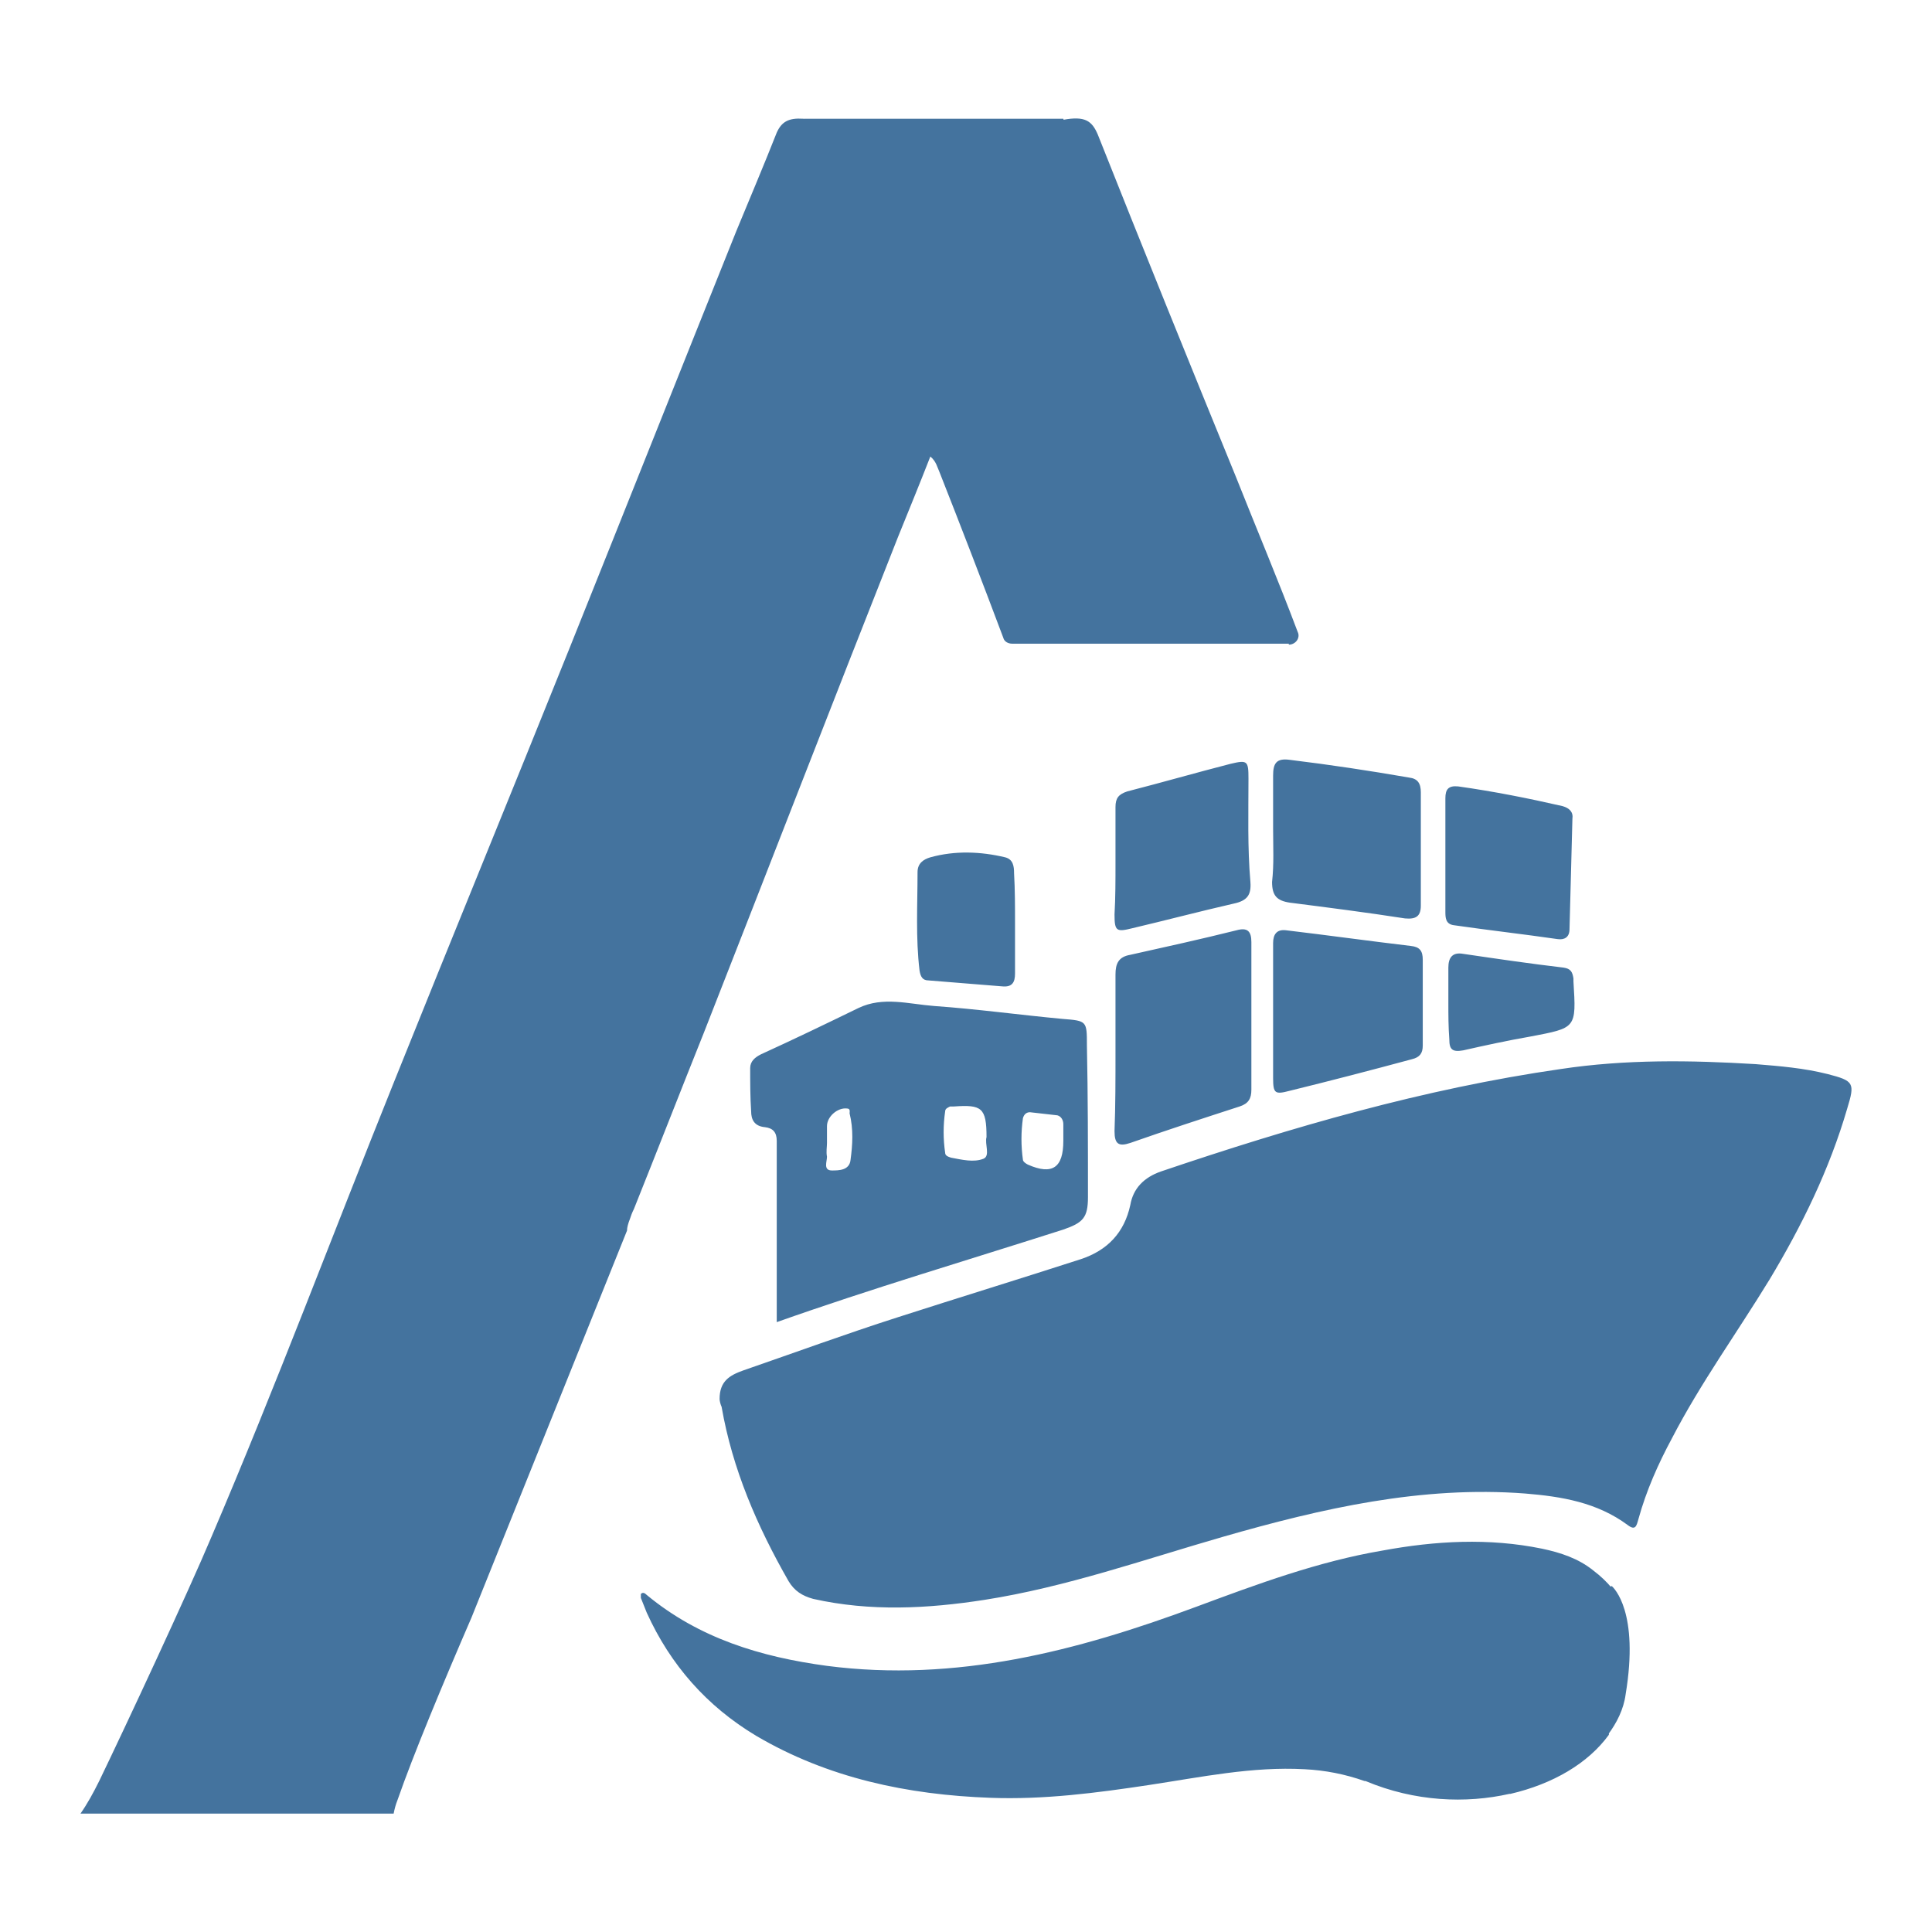
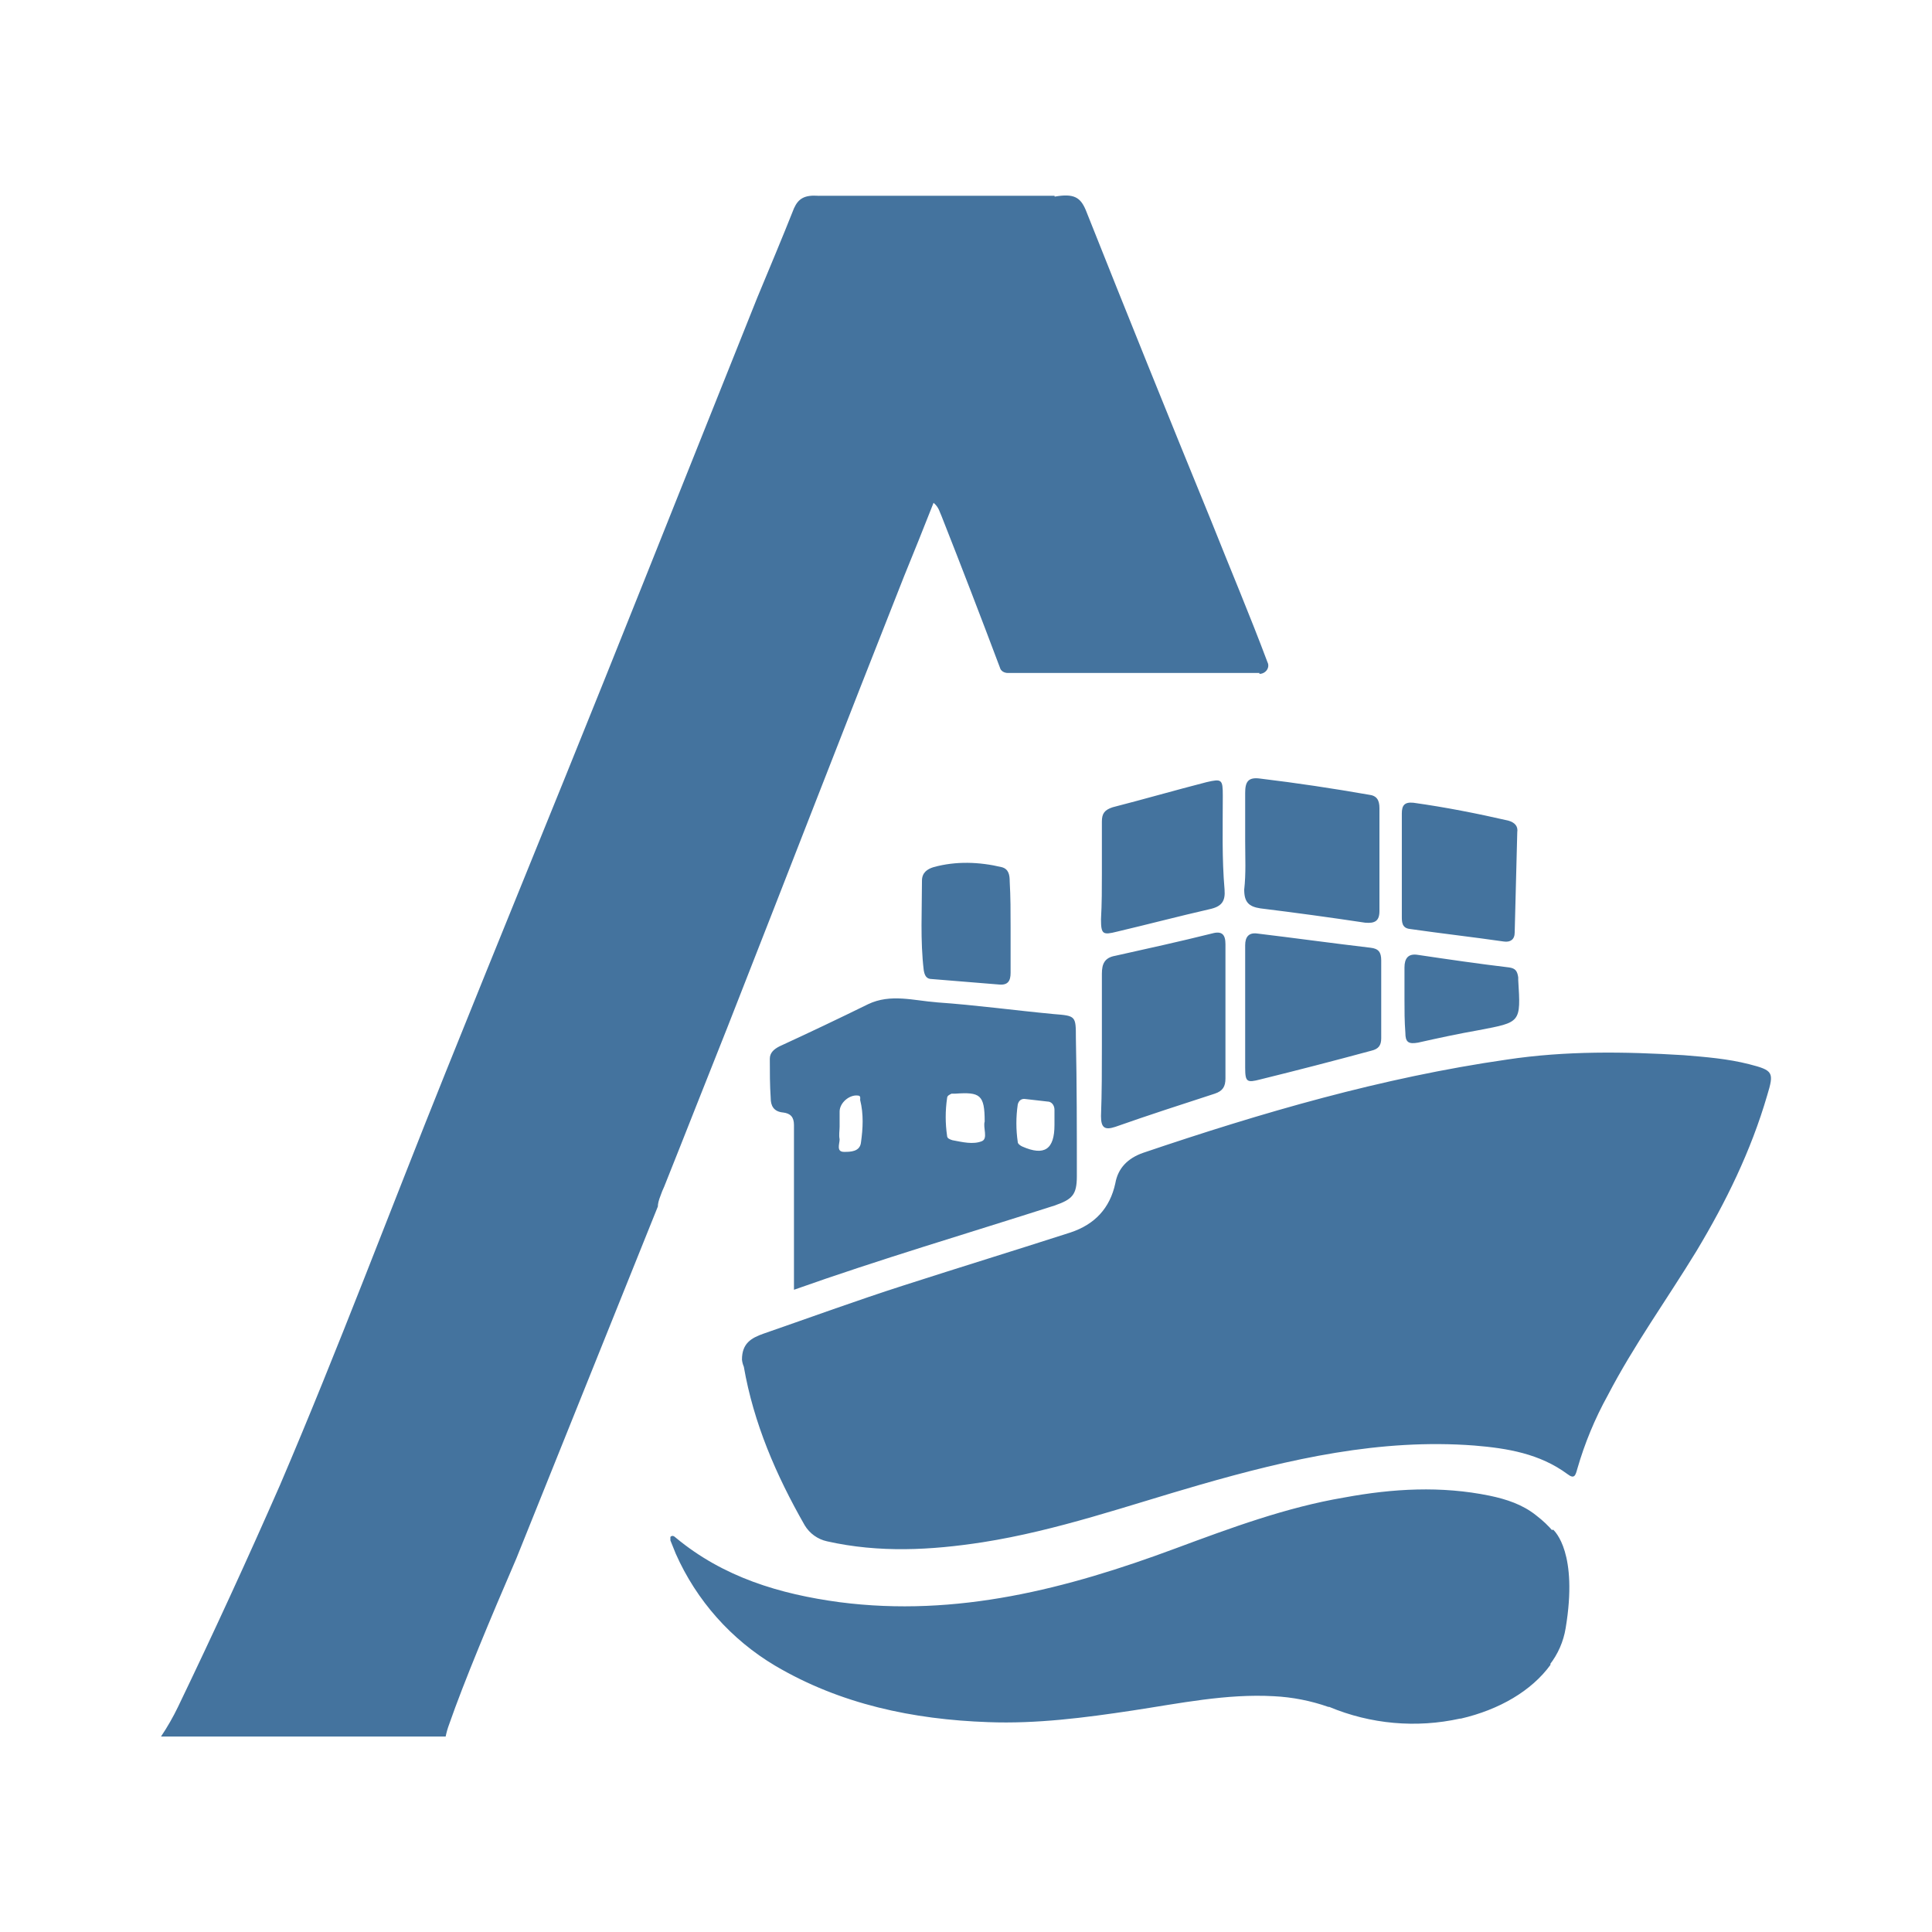
- <svg xmlns="http://www.w3.org/2000/svg" width="24" height="24" viewBox="0 0 24 24" version="1.1">
-   <path style="fill:#44739e" d="M 13.502 12.987 C 13.502 12.681 13.502 12.681 13.197 12.657 C 12.671 12.608 12.132 12.534 11.606 12.497 C 11.288 12.473 10.97 12.375 10.664 12.522 C 10.261 12.718 9.857 12.913 9.453 13.097 C 9.38 13.134 9.319 13.183 9.319 13.268 C 9.319 13.452 9.319 13.623 9.331 13.806 C 9.331 13.904 9.368 13.99 9.502 14.002 C 9.6 14.014 9.649 14.063 9.649 14.173 L 9.649 16.424 C 10.823 16.008 12.022 15.654 13.209 15.274 C 13.453 15.189 13.515 15.128 13.515 14.871 C 13.515 14.235 13.515 13.611 13.502 12.987 L 13.502 12.987 M 10.566 14.406 C 10.554 14.54 10.42 14.54 10.334 14.54 C 10.224 14.54 10.273 14.43 10.273 14.369 C 10.261 14.308 10.273 14.247 10.273 14.198 C 10.273 14.198 10.273 14.198 10.273 14.198 C 10.273 14.125 10.273 14.051 10.273 13.99 C 10.273 13.868 10.407 13.758 10.518 13.77 C 10.566 13.77 10.554 13.806 10.554 13.831 C 10.603 14.027 10.591 14.222 10.566 14.406 L 10.566 14.406 M 12.218 14.394 C 12.096 14.443 11.949 14.406 11.814 14.381 C 11.778 14.369 11.741 14.357 11.741 14.32 C 11.716 14.149 11.716 13.978 11.741 13.806 C 11.741 13.77 11.778 13.758 11.802 13.745 C 11.814 13.745 11.839 13.745 11.851 13.745 C 12.193 13.721 12.255 13.758 12.255 14.125 C 12.23 14.21 12.304 14.357 12.218 14.394 M 12.768 14.467 C 12.744 14.455 12.707 14.43 12.707 14.406 C 12.683 14.235 12.683 14.063 12.707 13.892 C 12.719 13.843 12.756 13.806 12.817 13.819 C 12.927 13.831 13.025 13.843 13.135 13.855 C 13.184 13.868 13.209 13.917 13.209 13.965 C 13.209 14.039 13.209 14.112 13.209 14.173 C 13.209 14.504 13.074 14.602 12.768 14.467 L 12.768 14.467 M 8.939 17.379 C 8.939 17.158 9.062 17.085 9.233 17.024 C 9.869 16.804 10.505 16.571 11.154 16.363 C 11.912 16.119 12.671 15.886 13.429 15.641 C 13.759 15.531 13.967 15.311 14.041 14.969 C 14.077 14.761 14.212 14.626 14.42 14.553 C 16.047 14.002 17.686 13.525 19.387 13.28 C 20.194 13.158 21.001 13.17 21.809 13.219 C 22.115 13.244 22.408 13.268 22.702 13.342 C 23.032 13.427 23.044 13.452 22.947 13.77 C 22.726 14.528 22.384 15.226 21.98 15.898 C 21.576 16.559 21.124 17.183 20.769 17.868 C 20.598 18.186 20.451 18.516 20.353 18.871 C 20.329 18.957 20.316 19.018 20.219 18.944 C 19.839 18.663 19.399 18.59 18.946 18.553 C 17.662 18.455 16.426 18.736 15.191 19.091 C 14.212 19.373 13.246 19.715 12.23 19.874 C 11.521 19.984 10.811 20.021 10.102 19.862 C 9.967 19.825 9.869 19.764 9.796 19.642 C 9.404 18.957 9.098 18.247 8.964 17.476 C 8.952 17.452 8.939 17.403 8.939 17.379 L 8.939 17.379 M 20.17 20.633 C 20.121 20.902 20.059 21.171 19.998 21.428 C 19.986 21.464 19.986 21.513 19.986 21.55 C 19.729 21.905 19.289 22.162 18.763 22.284 L 17.919 22.284 C 17.588 22.284 17.27 22.223 16.964 22.125 C 16.964 22.125 16.952 22.125 16.952 22.125 C 16.708 22.039 16.463 21.991 16.206 21.978 C 15.558 21.942 14.921 22.076 14.273 22.174 C 13.625 22.272 12.964 22.358 12.304 22.333 C 11.276 22.296 10.285 22.088 9.392 21.562 C 8.78 21.195 8.328 20.682 8.034 20.033 C 8.01 19.972 7.985 19.911 7.961 19.85 C 7.961 19.837 7.961 19.813 7.961 19.801 C 7.985 19.776 8.01 19.789 8.034 19.813 C 8.683 20.351 9.453 20.584 10.273 20.694 C 11.875 20.902 13.38 20.51 14.86 19.96 C 15.619 19.678 16.377 19.397 17.172 19.262 C 17.833 19.14 18.494 19.103 19.154 19.238 C 19.387 19.287 19.607 19.36 19.79 19.507 C 19.888 19.581 19.962 19.654 20.023 19.727 C 20.219 19.972 20.231 20.29 20.17 20.633 L 20.17 20.633 M 13.857 13.072 C 13.857 12.754 13.857 12.436 13.857 12.106 C 13.857 11.971 13.894 11.886 14.041 11.861 C 14.481 11.763 14.921 11.666 15.362 11.556 C 15.496 11.519 15.545 11.568 15.545 11.702 C 15.545 12.314 15.545 12.926 15.545 13.537 C 15.545 13.647 15.509 13.709 15.399 13.745 C 14.946 13.892 14.493 14.039 14.041 14.198 C 13.894 14.247 13.845 14.21 13.845 14.051 C 13.857 13.733 13.857 13.403 13.857 13.072 L 13.857 13.072 M 15.815 10.295 C 15.815 10.075 15.815 9.855 15.815 9.635 C 15.815 9.488 15.851 9.415 16.022 9.439 C 16.524 9.5 17.013 9.574 17.503 9.659 C 17.613 9.672 17.65 9.733 17.65 9.843 C 17.65 10.308 17.65 10.785 17.65 11.25 C 17.65 11.384 17.588 11.421 17.454 11.409 C 16.977 11.335 16.5 11.274 16.022 11.213 C 15.863 11.189 15.802 11.127 15.802 10.956 C 15.827 10.736 15.815 10.516 15.815 10.295 L 15.815 10.295 M 15.815 12.571 C 15.815 12.29 15.815 11.996 15.815 11.715 C 15.815 11.604 15.863 11.543 15.974 11.556 C 16.487 11.617 17.013 11.69 17.527 11.751 C 17.637 11.763 17.674 11.812 17.674 11.923 C 17.674 12.277 17.674 12.632 17.674 12.987 C 17.674 13.085 17.637 13.134 17.539 13.158 C 17.038 13.293 16.524 13.427 16.022 13.55 C 15.839 13.598 15.815 13.586 15.815 13.391 C 15.815 13.134 15.815 12.852 15.815 12.571 L 15.815 12.571 M 13.857 10.724 C 13.857 10.491 13.857 10.259 13.857 10.026 C 13.857 9.916 13.894 9.867 14.004 9.831 C 14.432 9.721 14.86 9.598 15.288 9.488 C 15.496 9.439 15.509 9.451 15.509 9.672 C 15.509 10.1 15.496 10.528 15.533 10.956 C 15.545 11.115 15.496 11.189 15.325 11.225 C 14.897 11.323 14.481 11.433 14.065 11.531 C 13.869 11.58 13.845 11.568 13.845 11.36 C 13.857 11.152 13.857 10.932 13.857 10.724 L 13.857 10.724 M 17.955 10.626 C 17.955 10.393 17.955 10.149 17.955 9.916 C 17.955 9.806 17.992 9.757 18.114 9.769 C 18.555 9.831 18.983 9.916 19.411 10.014 C 19.497 10.039 19.546 10.088 19.533 10.173 C 19.521 10.626 19.509 11.091 19.497 11.543 C 19.497 11.641 19.436 11.678 19.35 11.666 C 18.922 11.604 18.494 11.556 18.065 11.494 C 17.955 11.482 17.955 11.396 17.955 11.323 C 17.955 11.091 17.955 10.858 17.955 10.626 L 17.955 10.626 M 12.609 11.47 C 12.609 11.678 12.609 11.886 12.609 12.094 C 12.609 12.204 12.573 12.265 12.45 12.253 C 12.145 12.228 11.839 12.204 11.533 12.179 C 11.459 12.179 11.435 12.13 11.423 12.057 C 11.374 11.653 11.398 11.237 11.398 10.834 C 11.398 10.724 11.472 10.675 11.557 10.65 C 11.863 10.565 12.181 10.577 12.487 10.65 C 12.585 10.675 12.597 10.76 12.597 10.846 C 12.609 11.054 12.609 11.262 12.609 11.47 L 12.609 11.47 M 17.992 12.461 C 17.992 12.314 17.992 12.167 17.992 12.02 C 17.992 11.898 18.041 11.825 18.176 11.849 C 18.591 11.91 19.007 11.971 19.423 12.02 C 19.509 12.033 19.533 12.069 19.546 12.155 C 19.546 12.167 19.546 12.179 19.546 12.192 C 19.582 12.779 19.582 12.767 19.007 12.877 C 18.726 12.926 18.445 12.987 18.176 13.048 C 18.041 13.072 18.004 13.036 18.004 12.913 C 17.992 12.754 17.992 12.608 17.992 12.461 L 17.992 12.461 M 20.194 21.049 C 20.17 21.232 20.084 21.403 19.974 21.55 C 19.717 21.905 19.277 22.162 18.751 22.284 C 18.212 22.406 17.576 22.382 16.964 22.125 C 16.964 22.125 16.964 22.125 16.952 22.125 C 15.448 21.513 14.469 21.513 14.322 21.513 C 14.175 21.513 16.218 20.73 16.218 20.73 L 17.16 20.584 L 20.023 19.703 C 20.023 19.703 20.023 19.703 20.023 19.703 C 20.047 19.727 20.365 20.021 20.194 21.049 L 20.194 21.049 M 16.01 8.008 C 16.096 8.008 16.157 7.922 16.12 7.849 C 15.876 7.2 15.607 6.564 15.35 5.916 C 14.775 4.509 14.2 3.09 13.637 1.671 C 13.564 1.5 13.478 1.439 13.209 1.488 C 12.145 1.647 11.056 1.573 9.979 1.475 C 9.796 1.463 9.71 1.512 9.649 1.647 C 9.49 2.05 9.319 2.454 9.147 2.87 C 8.45 4.607 7.765 6.332 7.068 8.069 C 6.346 9.867 5.612 11.653 4.89 13.452 C 4.132 15.336 3.422 17.232 2.627 19.091 C 2.333 19.789 1.563 21.44 1.232 22.125 C 1.159 22.272 1.086 22.406 1 22.529 L 4.89 22.529 C 4.902 22.468 4.915 22.419 4.939 22.358 C 5.135 21.795 5.502 20.914 5.857 20.094 L 5.857 20.094 L 7.789 15.287 C 7.789 15.25 7.802 15.201 7.826 15.14 C 7.838 15.103 7.851 15.066 7.875 15.018 C 8.169 14.284 8.45 13.562 8.744 12.828 C 9.551 10.773 10.346 8.717 11.154 6.674 C 11.288 6.344 11.423 6.014 11.557 5.671 C 11.631 5.732 11.643 5.806 11.667 5.855 C 11.937 6.54 12.206 7.237 12.463 7.922 C 12.475 7.971 12.524 7.996 12.573 7.996 L 16.01 7.996 L 16.01 8.008 M 13.209 1.475 L 9.991 1.475 L 10.995 3.225 L 11.423 3.053 L 12.255 2.784 L 13.356 2.16 L 13.356 2.001 L 13.209 1.475" />
+ <svg xmlns="http://www.w3.org/2000/svg" viewBox="0 0 24 24">
+   <path fill="#44739e" d="M13.365 12.897c0-.278 0-.278-.277-.3-.478-.045-.968-.112-1.446-.145-.289-.022-.578-.111-.857.022a48 48 0 0 1-1.1.523c-.067.034-.122.078-.122.155 0 .168 0 .323.011.49 0 .089.033.167.155.178.089.011.134.055.134.155v2.047c1.067-.379 2.157-.7 3.236-1.046.222-.077.278-.133.278-.366 0-.578 0-1.146-.012-1.713m-2.669 1.29c-.011.122-.132.122-.211.122-.1 0-.055-.1-.055-.156-.011-.055 0-.111 0-.155v-.189c0-.111.122-.211.223-.2.043 0 .032.033.032.055.045.178.034.356.011.523m1.502-.011c-.111.045-.244.011-.367-.012-.033-.011-.066-.022-.066-.055a1.6 1.6 0 0 1 0-.467c0-.033.033-.044.055-.056h.045c.31-.022.367.012.367.346-.023.077.044.21-.034.244m.5.066c-.022-.01-.055-.033-.055-.055a1.6 1.6 0 0 1 0-.467c.011-.045.044-.078.1-.067l.289.033c.044.012.067.056.067.1v.189c0 .301-.123.39-.401.267M9.217 16.89c0-.201.112-.268.268-.323.578-.2 1.156-.412 1.746-.601.689-.222 1.379-.434 2.068-.656.3-.1.489-.3.556-.611.033-.189.156-.312.345-.378 1.479-.501 2.969-.935 4.516-1.158.733-.111 1.467-.1 2.201-.055.279.023.545.044.812.112.3.077.311.1.223.389-.201.689-.512 1.323-.879 1.934-.367.601-.778 1.169-1.101 1.791a4.4 4.4 0 0 0-.378.912c-.022.078-.034.134-.122.066-.346-.255-.746-.321-1.157-.355-1.168-.089-2.291.166-3.414.489-.89.256-1.768.567-2.692.712-.644.1-1.29.134-1.934-.011a.43.43 0 0 1-.279-.2c-.356-.623-.634-1.268-.756-1.969a.3.3 0 0 1-.023-.088m10.21 2.958a15 15 0 0 1-.156.723c-.011.032-.011.077-.011.111-.234.322-.634.556-1.112.667h-.767a2.8 2.8 0 0 1-.868-.145h-.011a2.4 2.4 0 0 0-.678-.133c-.589-.033-1.169.089-1.758.178s-1.19.167-1.79.144c-.934-.033-1.835-.222-2.647-.701a3.06 3.06 0 0 1-1.234-1.39l-.067-.166v-.044c.022-.023.045-.011.067.01.59.49 1.29.701 2.035.801 1.456.189 2.825-.167 4.17-.667.69-.256 1.379-.512 2.102-.634.601-.111 1.202-.145 1.802-.022.212.044.412.111.578.244.089.068.156.134.212.2.178.223.189.512.133.824m-5.739-6.874v-.878c0-.123.034-.2.167-.223.4-.089.8-.177 1.201-.277.122-.034.167.011.167.133v1.668c0 .1-.033.156-.133.189-.412.134-.824.267-1.235.412-.133.044-.178.011-.178-.134.011-.289.011-.589.011-.89m1.78-2.524v-.6c0-.134.033-.2.188-.178.457.055.901.122 1.347.2.1.011.133.067.133.167v1.279c0 .122-.056.155-.178.144a49 49 0 0 0-1.302-.178c-.144-.022-.2-.078-.2-.233.023-.2.012-.4.012-.601m0 2.069v-.778c0-.101.044-.157.145-.145.466.056.944.122 1.412.177.1.011.133.056.133.157v.967c0 .089-.033.134-.122.155a63 63 0 0 1-1.38.357c-.166.043-.188.033-.188-.145Zm-1.78-1.679v-.635c0-.1.034-.144.134-.177.389-.1.778-.212 1.167-.312.189-.044.201-.034.201.167 0 .389-.012.779.022 1.168.011.144-.034.211-.189.244-.389.089-.768.189-1.146.278-.178.045-.2.034-.2-.155.011-.189.011-.389.011-.578m3.726-.089v-.646c0-.1.033-.144.144-.133.401.056.79.133 1.179.222.079.023.123.068.111.145l-.032 1.245c0 .089-.056.123-.134.112-.389-.056-.778-.1-1.168-.156-.1-.011-.1-.089-.1-.156Zm-4.86.767v.567c0 .1-.033.156-.145.145l-.834-.068c-.067 0-.089-.044-.1-.11-.044-.368-.022-.746-.022-1.112 0-.1.067-.145.144-.168.278-.077.568-.066.846 0 .089.023.1.1.1.179.011.189.011.378.011.567m4.893.901v-.401c0-.111.045-.177.168-.156.377.056.755.111 1.133.156.078.012.1.044.112.123v.033c.033.534.033.523-.49.623-.255.045-.511.1-.755.155-.123.022-.157-.01-.157-.122-.011-.145-.011-.278-.011-.411m2.002 7.807a1 1 0 0 1-.2.456c-.233.322-.633.556-1.112.667a2.7 2.7 0 0 1-1.624-.145h-.011c-1.367-.556-2.257-.556-2.391-.556s1.724-.712 1.724-.712l.856-.133 2.603-.801c.022.022.311.29.155 1.224M15.645 8.371c.079 0 .134-.079.1-.145-.221-.59-.466-1.168-.7-1.757a406 406 0 0 1-1.557-3.859c-.066-.156-.144-.211-.389-.167-.967.145-1.957.078-2.936-.011-.167-.011-.245.033-.3.156-.145.366-.3.734-.457 1.112-.633 1.579-1.256 3.147-1.89 4.726-.656 1.635-1.323 3.258-1.98 4.894-.689 1.712-1.334 3.436-2.057 5.126a86 86 0 0 1-1.268 2.758 3 3 0 0 1-.211.368h3.536a1 1 0 0 1 .045-.156c.178-.512.512-1.313.834-2.058l1.757-4.37q0-.051.033-.134a1 1 0 0 1 .045-.111c.267-.667.523-1.323.79-1.991.734-1.868 1.456-3.737 2.191-5.594.122-.3.244-.6.366-.912.068.056.078.123.1.167.246.623.49 1.257.724 1.879.011.045.055.068.1.068h3.124Zm-2.546-5.939h-2.925l.912 1.59.389-.156.757-.244 1.001-.568V2.91Z" />
</svg>
